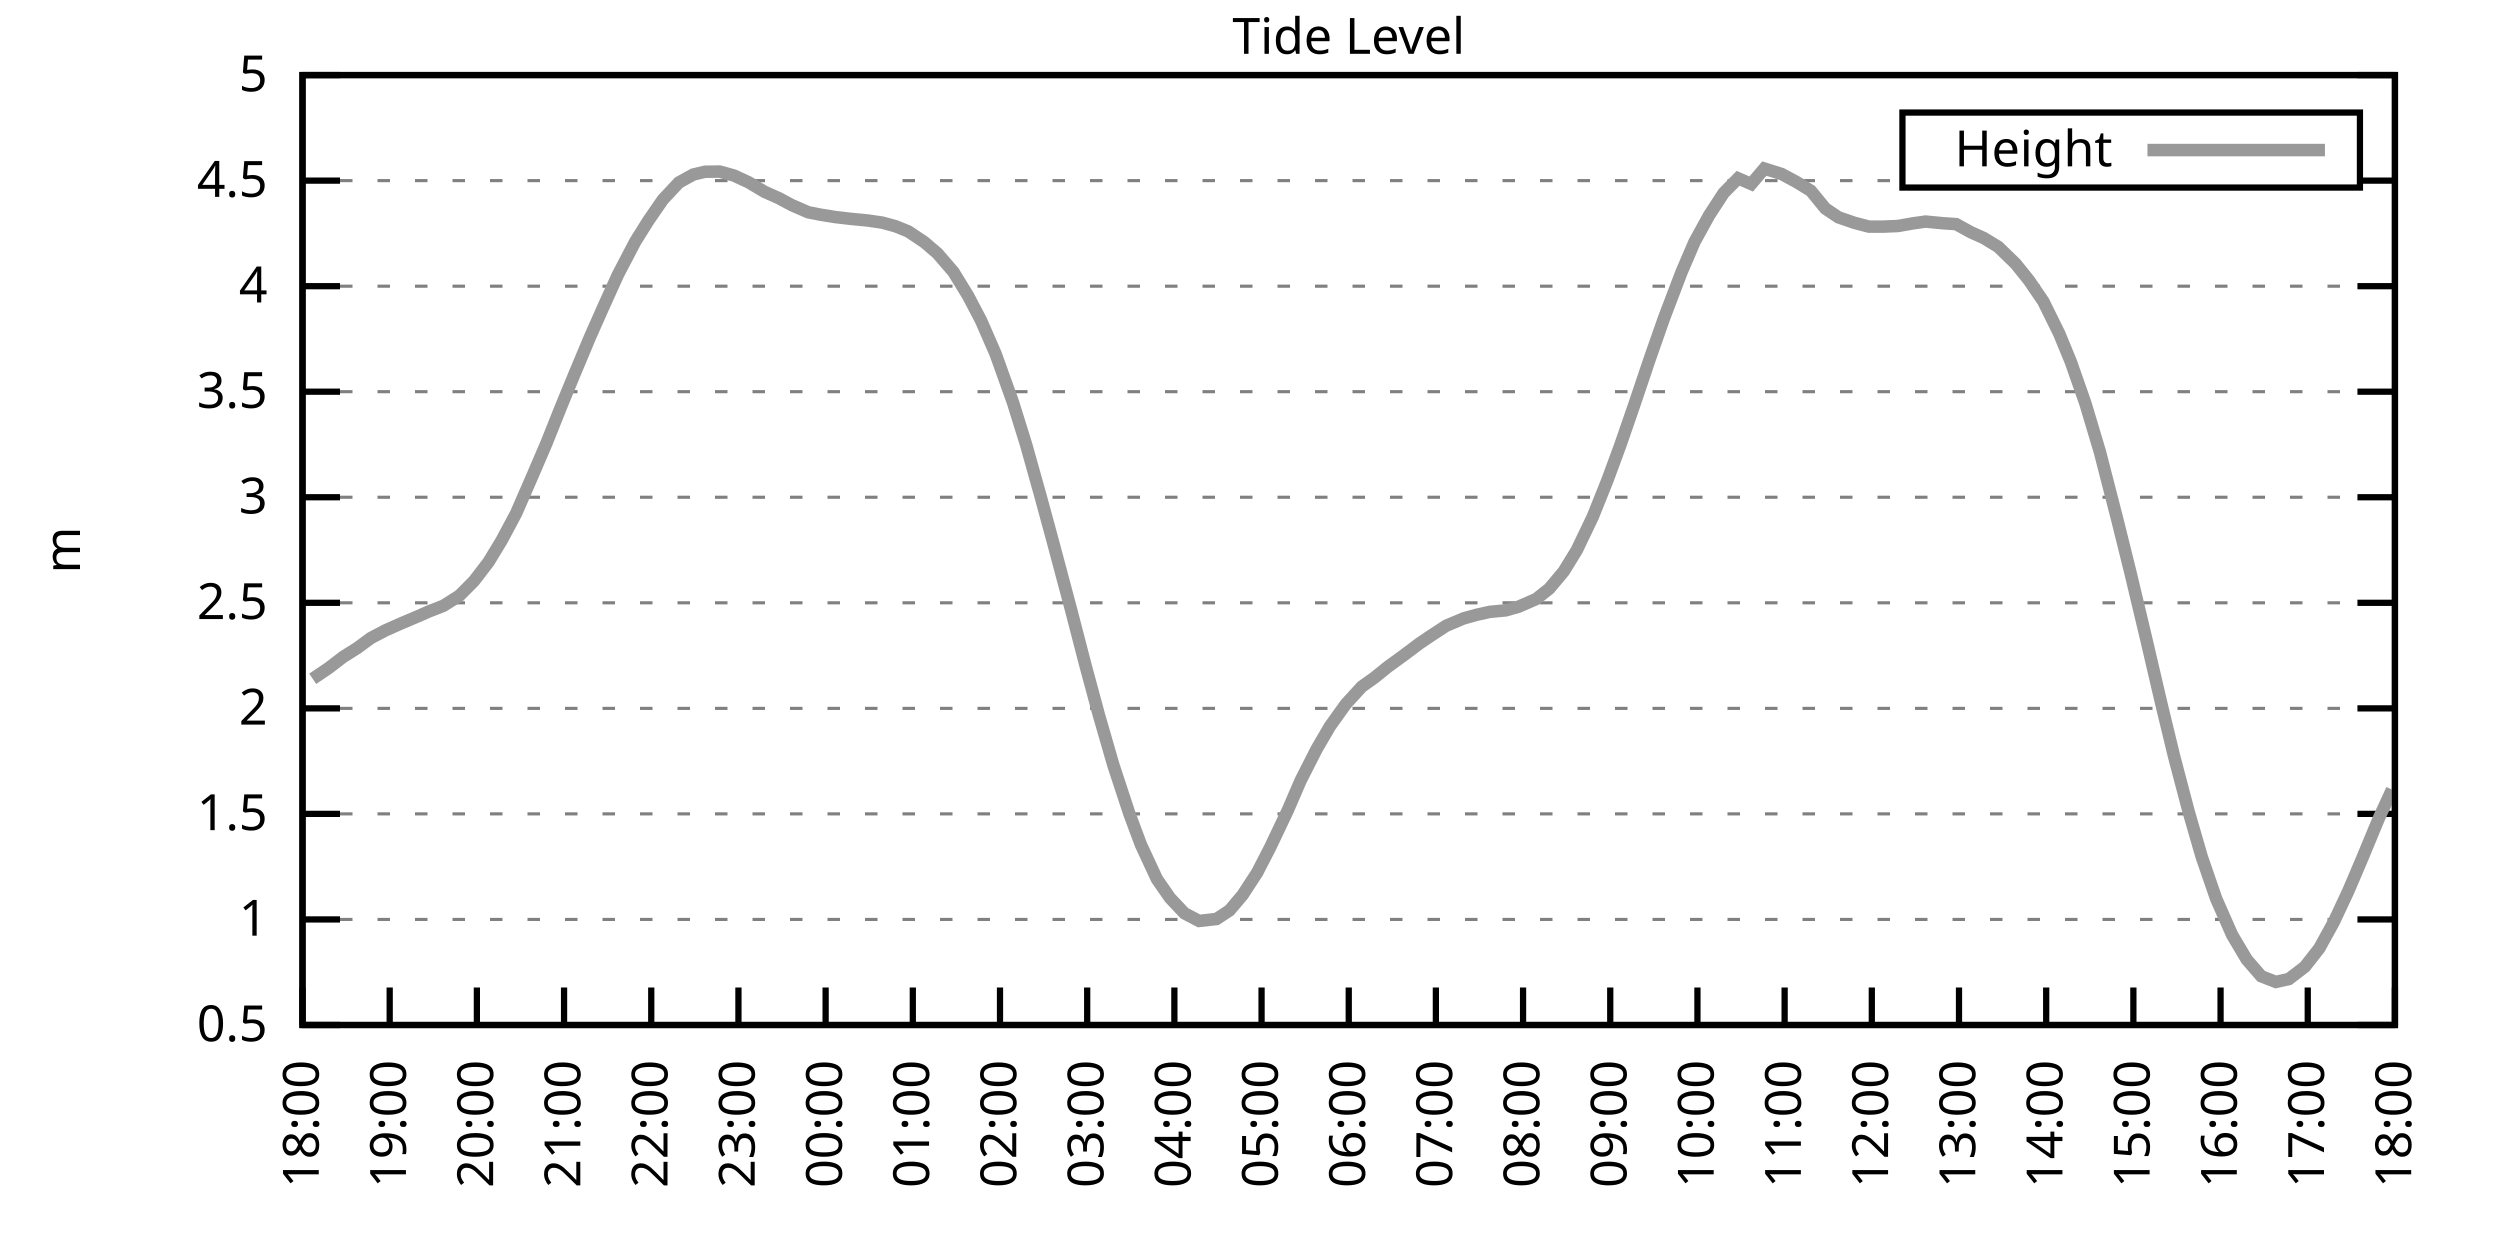
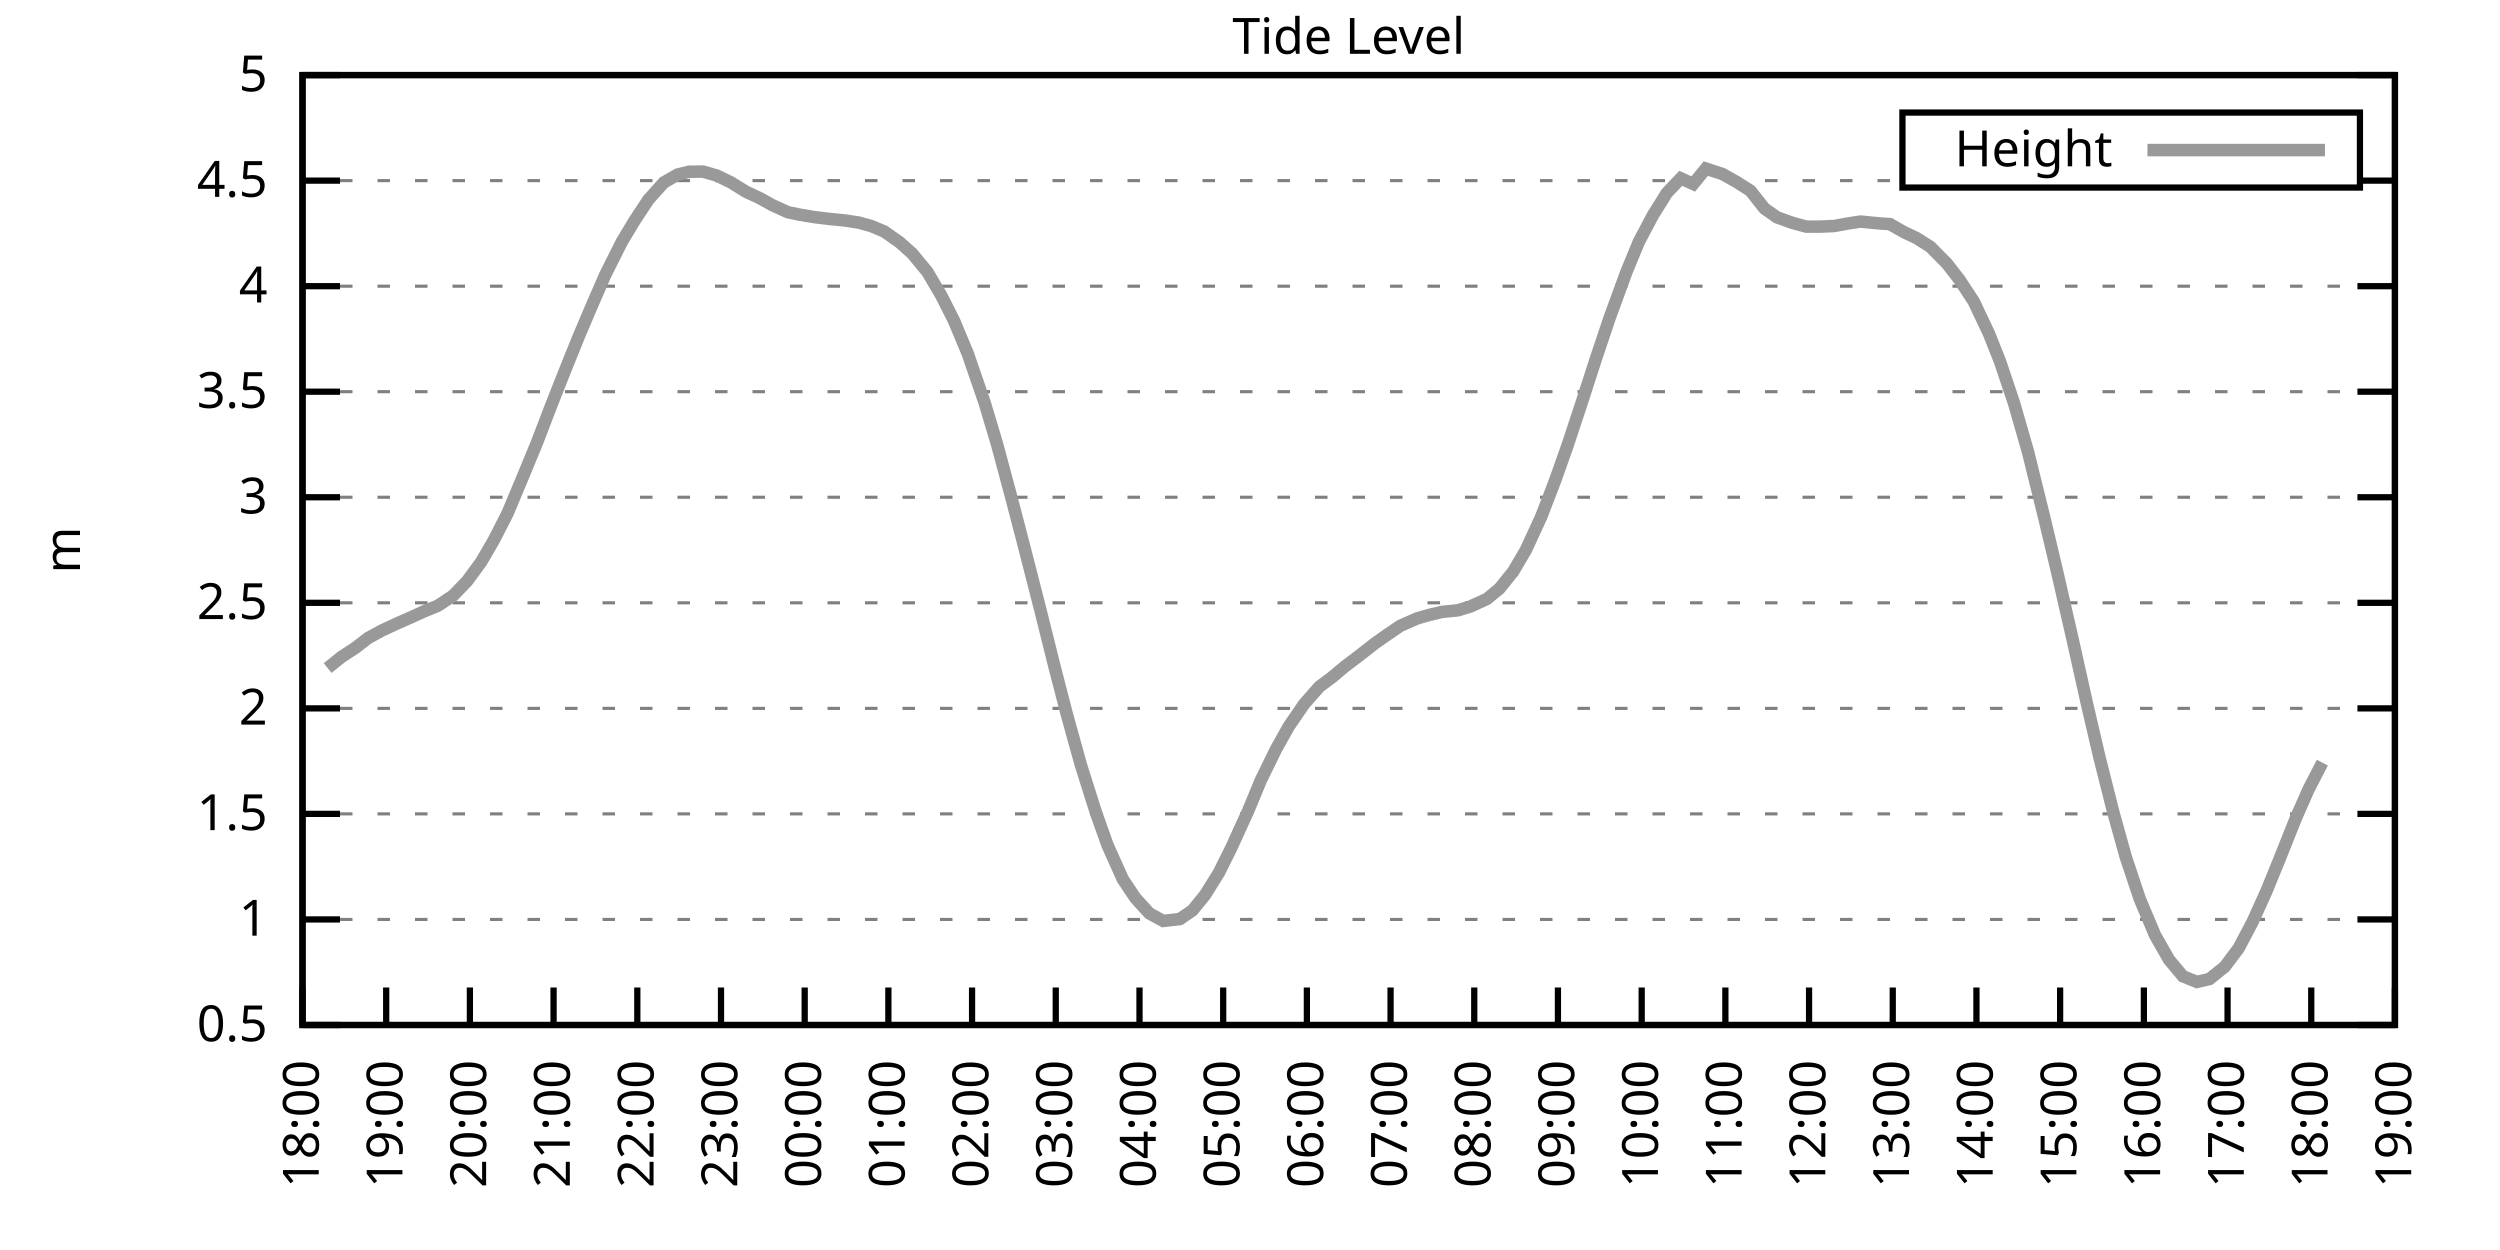
<svg xmlns="http://www.w3.org/2000/svg" xmlns:xlink="http://www.w3.org/1999/xlink" width="400" height="200" viewBox="0 0 400 200">
  <g id="gnuplot_canvas">
    <rect x="0" y="0" width="400" height="200" fill="none" />
    <defs>
      <circle id="gpDot" r="0.5" stroke-width="0.5" stroke="currentColor" />
      <path id="gpPt0" stroke-width="0.333" stroke="currentColor" d="M-1,0 h2 M0,-1 v2" />
      <path id="gpPt1" stroke-width="0.333" stroke="currentColor" d="M-1,-1 L1,1 M1,-1 L-1,1" />
      <path id="gpPt2" stroke-width="0.333" stroke="currentColor" d="M-1,0 L1,0 M0,-1 L0,1 M-1,-1 L1,1 M-1,1 L1,-1" />
      <rect id="gpPt3" stroke-width="0.333" stroke="currentColor" x="-1" y="-1" width="2" height="2" />
      <rect id="gpPt4" stroke-width="0.333" stroke="currentColor" fill="currentColor" x="-1" y="-1" width="2" height="2" />
      <circle id="gpPt5" stroke-width="0.333" stroke="currentColor" cx="0" cy="0" r="1" />
      <use xlink:href="#gpPt5" id="gpPt6" fill="currentColor" stroke="none" />
      <path id="gpPt7" stroke-width="0.333" stroke="currentColor" d="M0,-1.33 L-1.33,0.67 L1.33,0.67 z" />
      <use xlink:href="#gpPt7" id="gpPt8" fill="currentColor" stroke="none" />
      <use xlink:href="#gpPt7" id="gpPt9" stroke="currentColor" transform="rotate(180)" />
      <use xlink:href="#gpPt9" id="gpPt10" fill="currentColor" stroke="none" />
      <use xlink:href="#gpPt3" id="gpPt11" stroke="currentColor" transform="rotate(45)" />
      <use xlink:href="#gpPt11" id="gpPt12" fill="currentColor" stroke="none" />
      <path id="gpPt13" stroke-width="0.333" stroke="currentColor" d="M0,1.330 L1.265,0.411 L0.782,-1.067 L-0.782,-1.076 L-1.265,0.411 z" />
      <use xlink:href="#gpPt13" id="gpPt14" fill="currentColor" stroke="none" />
      <filter id="textbox" filterUnits="objectBoundingBox" x="0" y="0" height="1" width="1">
        <feFlood flood-color="white" flood-opacity="1" result="bgnd" />
        <feComposite in="SourceGraphic" in2="bgnd" operator="atop" />
      </filter>
      <filter id="greybox" filterUnits="objectBoundingBox" x="0" y="0" height="1" width="1">
        <feFlood flood-color="lightgrey" flood-opacity="1" result="grey" />
        <feComposite in="SourceGraphic" in2="grey" operator="atop" />
      </filter>
    </defs>
    <g fill="none" color="white" stroke="currentColor" stroke-width="1.00" stroke-linecap="butt" stroke-linejoin="miter">
</g>
    <g fill="none" color="black" stroke="currentColor" stroke-width="1.00" stroke-linecap="butt" stroke-linejoin="miter">
      <g stroke="none" shape-rendering="crispEdges">
        <polygon fill="rgb(255, 255, 255)" points="48.40,164.00 383.18,164.00 383.18,12.02 48.40,12.02 " />
      </g>
    </g>
    <g fill="none" color="black" stroke="currentColor" stroke-width="1.00" stroke-linecap="butt" stroke-linejoin="miter">
</g>
    <g fill="none" color="black" stroke="black" stroke-width="0.50" stroke-linecap="butt" stroke-linejoin="miter">
</g>
    <g fill="none" color="gray" stroke="currentColor" stroke-width="0.50" stroke-linecap="butt" stroke-linejoin="miter">
      <path stroke="gray" stroke-dasharray="2,4" class="gridline" d="M48.40,164.00 L383.19,164.00  " />
    </g>
    <g fill="none" color="gray" stroke="gray" stroke-width="1.00" stroke-linecap="butt" stroke-linejoin="miter">
</g>
    <g fill="none" color="black" stroke="currentColor" stroke-width="1.00" stroke-linecap="butt" stroke-linejoin="miter">
      <path stroke="black" d="M48.40,164.00 L54.40,164.00 M383.19,164.00 L377.19,164.00  " />
      <g transform="translate(42.80,166.60)" stroke="none" fill="black" font-family="Sans" font-size="8.00" text-anchor="end">
        <text>
          <tspan font-family="Sans"> 0.5</tspan>
        </text>
      </g>
    </g>
    <g fill="none" color="black" stroke="currentColor" stroke-width="1.00" stroke-linecap="butt" stroke-linejoin="miter">
</g>
    <g fill="none" color="black" stroke="black" stroke-width="0.50" stroke-linecap="butt" stroke-linejoin="miter">
</g>
    <g fill="none" color="gray" stroke="currentColor" stroke-width="0.50" stroke-linecap="butt" stroke-linejoin="miter">
      <path stroke="gray" stroke-dasharray="2,4" class="gridline" d="M48.40,147.11 L383.19,147.11  " />
    </g>
    <g fill="none" color="gray" stroke="gray" stroke-width="1.00" stroke-linecap="butt" stroke-linejoin="miter">
</g>
    <g fill="none" color="black" stroke="currentColor" stroke-width="1.00" stroke-linecap="butt" stroke-linejoin="miter">
      <path stroke="black" d="M48.40,147.11 L54.40,147.11 M383.19,147.11 L377.19,147.11  " />
      <g transform="translate(42.80,149.71)" stroke="none" fill="black" font-family="Sans" font-size="8.00" text-anchor="end">
        <text>
          <tspan font-family="Sans"> 1</tspan>
        </text>
      </g>
    </g>
    <g fill="none" color="black" stroke="currentColor" stroke-width="1.00" stroke-linecap="butt" stroke-linejoin="miter">
</g>
    <g fill="none" color="black" stroke="black" stroke-width="0.50" stroke-linecap="butt" stroke-linejoin="miter">
</g>
    <g fill="none" color="gray" stroke="currentColor" stroke-width="0.50" stroke-linecap="butt" stroke-linejoin="miter">
      <path stroke="gray" stroke-dasharray="2,4" class="gridline" d="M48.40,130.22 L383.19,130.22  " />
    </g>
    <g fill="none" color="gray" stroke="gray" stroke-width="1.00" stroke-linecap="butt" stroke-linejoin="miter">
</g>
    <g fill="none" color="black" stroke="currentColor" stroke-width="1.00" stroke-linecap="butt" stroke-linejoin="miter">
      <path stroke="black" d="M48.40,130.22 L54.40,130.22 M383.19,130.22 L377.19,130.22  " />
      <g transform="translate(42.80,132.82)" stroke="none" fill="black" font-family="Sans" font-size="8.00" text-anchor="end">
        <text>
          <tspan font-family="Sans"> 1.5</tspan>
        </text>
      </g>
    </g>
    <g fill="none" color="black" stroke="currentColor" stroke-width="1.00" stroke-linecap="butt" stroke-linejoin="miter">
</g>
    <g fill="none" color="black" stroke="black" stroke-width="0.50" stroke-linecap="butt" stroke-linejoin="miter">
</g>
    <g fill="none" color="gray" stroke="currentColor" stroke-width="0.50" stroke-linecap="butt" stroke-linejoin="miter">
      <path stroke="gray" stroke-dasharray="2,4" class="gridline" d="M48.40,113.34 L383.19,113.34  " />
    </g>
    <g fill="none" color="gray" stroke="gray" stroke-width="1.00" stroke-linecap="butt" stroke-linejoin="miter">
</g>
    <g fill="none" color="black" stroke="currentColor" stroke-width="1.00" stroke-linecap="butt" stroke-linejoin="miter">
      <path stroke="black" d="M48.40,113.34 L54.40,113.34 M383.19,113.34 L377.19,113.34  " />
      <g transform="translate(42.80,115.94)" stroke="none" fill="black" font-family="Sans" font-size="8.00" text-anchor="end">
        <text>
          <tspan font-family="Sans"> 2</tspan>
        </text>
      </g>
    </g>
    <g fill="none" color="black" stroke="currentColor" stroke-width="1.00" stroke-linecap="butt" stroke-linejoin="miter">
</g>
    <g fill="none" color="black" stroke="black" stroke-width="0.50" stroke-linecap="butt" stroke-linejoin="miter">
</g>
    <g fill="none" color="gray" stroke="currentColor" stroke-width="0.50" stroke-linecap="butt" stroke-linejoin="miter">
      <path stroke="gray" stroke-dasharray="2,4" class="gridline" d="M48.40,96.45 L383.19,96.45  " />
    </g>
    <g fill="none" color="gray" stroke="gray" stroke-width="1.00" stroke-linecap="butt" stroke-linejoin="miter">
</g>
    <g fill="none" color="black" stroke="currentColor" stroke-width="1.00" stroke-linecap="butt" stroke-linejoin="miter">
      <path stroke="black" d="M48.40,96.45 L54.40,96.45 M383.19,96.45 L377.19,96.45  " />
      <g transform="translate(42.80,99.05)" stroke="none" fill="black" font-family="Sans" font-size="8.00" text-anchor="end">
        <text>
          <tspan font-family="Sans"> 2.5</tspan>
        </text>
      </g>
    </g>
    <g fill="none" color="black" stroke="currentColor" stroke-width="1.00" stroke-linecap="butt" stroke-linejoin="miter">
</g>
    <g fill="none" color="black" stroke="black" stroke-width="0.50" stroke-linecap="butt" stroke-linejoin="miter">
</g>
    <g fill="none" color="gray" stroke="currentColor" stroke-width="0.50" stroke-linecap="butt" stroke-linejoin="miter">
      <path stroke="gray" stroke-dasharray="2,4" class="gridline" d="M48.40,79.56 L383.19,79.56  " />
    </g>
    <g fill="none" color="gray" stroke="gray" stroke-width="1.00" stroke-linecap="butt" stroke-linejoin="miter">
</g>
    <g fill="none" color="black" stroke="currentColor" stroke-width="1.00" stroke-linecap="butt" stroke-linejoin="miter">
      <path stroke="black" d="M48.40,79.56 L54.40,79.56 M383.19,79.56 L377.19,79.56  " />
      <g transform="translate(42.80,82.16)" stroke="none" fill="black" font-family="Sans" font-size="8.00" text-anchor="end">
        <text>
          <tspan font-family="Sans"> 3</tspan>
        </text>
      </g>
    </g>
    <g fill="none" color="black" stroke="currentColor" stroke-width="1.00" stroke-linecap="butt" stroke-linejoin="miter">
</g>
    <g fill="none" color="black" stroke="black" stroke-width="0.50" stroke-linecap="butt" stroke-linejoin="miter">
</g>
    <g fill="none" color="gray" stroke="currentColor" stroke-width="0.50" stroke-linecap="butt" stroke-linejoin="miter">
      <path stroke="gray" stroke-dasharray="2,4" class="gridline" d="M48.40,62.67 L383.19,62.67  " />
    </g>
    <g fill="none" color="gray" stroke="gray" stroke-width="1.00" stroke-linecap="butt" stroke-linejoin="miter">
</g>
    <g fill="none" color="black" stroke="currentColor" stroke-width="1.00" stroke-linecap="butt" stroke-linejoin="miter">
      <path stroke="black" d="M48.40,62.67 L54.40,62.67 M383.19,62.67 L377.19,62.67  " />
      <g transform="translate(42.80,65.27)" stroke="none" fill="black" font-family="Sans" font-size="8.00" text-anchor="end">
        <text>
          <tspan font-family="Sans"> 3.5</tspan>
        </text>
      </g>
    </g>
    <g fill="none" color="black" stroke="currentColor" stroke-width="1.00" stroke-linecap="butt" stroke-linejoin="miter">
</g>
    <g fill="none" color="black" stroke="black" stroke-width="0.50" stroke-linecap="butt" stroke-linejoin="miter">
</g>
    <g fill="none" color="gray" stroke="currentColor" stroke-width="0.50" stroke-linecap="butt" stroke-linejoin="miter">
      <path stroke="gray" stroke-dasharray="2,4" class="gridline" d="M48.40,45.79 L383.19,45.79  " />
    </g>
    <g fill="none" color="gray" stroke="gray" stroke-width="1.00" stroke-linecap="butt" stroke-linejoin="miter">
</g>
    <g fill="none" color="black" stroke="currentColor" stroke-width="1.00" stroke-linecap="butt" stroke-linejoin="miter">
      <path stroke="black" d="M48.40,45.79 L54.40,45.79 M383.19,45.79 L377.19,45.79  " />
      <g transform="translate(42.80,48.39)" stroke="none" fill="black" font-family="Sans" font-size="8.00" text-anchor="end">
        <text>
          <tspan font-family="Sans"> 4</tspan>
        </text>
      </g>
    </g>
    <g fill="none" color="black" stroke="currentColor" stroke-width="1.00" stroke-linecap="butt" stroke-linejoin="miter">
</g>
    <g fill="none" color="black" stroke="black" stroke-width="0.50" stroke-linecap="butt" stroke-linejoin="miter">
</g>
    <g fill="none" color="gray" stroke="currentColor" stroke-width="0.50" stroke-linecap="butt" stroke-linejoin="miter">
      <path stroke="gray" stroke-dasharray="2,4" class="gridline" d="M48.40,28.90 L304.39,28.90 M377.59,28.90 L383.19,28.90  " />
    </g>
    <g fill="none" color="gray" stroke="gray" stroke-width="1.00" stroke-linecap="butt" stroke-linejoin="miter">
</g>
    <g fill="none" color="black" stroke="currentColor" stroke-width="1.00" stroke-linecap="butt" stroke-linejoin="miter">
      <path stroke="black" d="M48.40,28.90 L54.40,28.90 M383.19,28.90 L377.19,28.90  " />
      <g transform="translate(42.80,31.50)" stroke="none" fill="black" font-family="Sans" font-size="8.00" text-anchor="end">
        <text>
          <tspan font-family="Sans"> 4.5</tspan>
        </text>
      </g>
    </g>
    <g fill="none" color="black" stroke="currentColor" stroke-width="1.00" stroke-linecap="butt" stroke-linejoin="miter">
</g>
    <g fill="none" color="black" stroke="black" stroke-width="0.50" stroke-linecap="butt" stroke-linejoin="miter">
</g>
    <g fill="none" color="gray" stroke="currentColor" stroke-width="0.50" stroke-linecap="butt" stroke-linejoin="miter">
      <path stroke="gray" stroke-dasharray="2,4" class="gridline" d="M48.40,12.01 L383.19,12.01  " />
    </g>
    <g fill="none" color="gray" stroke="gray" stroke-width="1.00" stroke-linecap="butt" stroke-linejoin="miter">
</g>
    <g fill="none" color="black" stroke="currentColor" stroke-width="1.00" stroke-linecap="butt" stroke-linejoin="miter">
      <path stroke="black" d="M48.40,12.01 L54.40,12.01 M383.19,12.01 L377.19,12.01  " />
      <g transform="translate(42.80,14.61)" stroke="none" fill="black" font-family="Sans" font-size="8.00" text-anchor="end">
        <text>
          <tspan font-family="Sans"> 5</tspan>
        </text>
      </g>
    </g>
    <g fill="none" color="black" stroke="currentColor" stroke-width="1.00" stroke-linecap="butt" stroke-linejoin="miter">
      <path stroke="black" d="M48.40,164.00 L48.40,158.00  " />
      <g transform="translate(51.00,169.60) rotate(270.00)" stroke="none" fill="black" font-family="Sans" font-size="8.00" text-anchor="end">
        <text>
          <tspan font-family="Sans">18:00</tspan>
        </text>
      </g>
    </g>
    <g fill="none" color="black" stroke="currentColor" stroke-width="1.00" stroke-linecap="butt" stroke-linejoin="miter">
-       <path stroke="black" d="M62.35,164.00 L62.35,158.00  " />
-       <g transform="translate(64.95,169.60) rotate(270.00)" stroke="none" fill="black" font-family="Sans" font-size="8.00" text-anchor="end">
+       <path stroke="black" d="M61.79,164.00 L61.79,158.00  " />
+       <g transform="translate(64.39,169.60) rotate(270.00)" stroke="none" fill="black" font-family="Sans" font-size="8.00" text-anchor="end">
        <text>
          <tspan font-family="Sans">19:00</tspan>
        </text>
      </g>
    </g>
    <g fill="none" color="black" stroke="currentColor" stroke-width="1.00" stroke-linecap="butt" stroke-linejoin="miter">
-       <path stroke="black" d="M76.30,164.00 L76.30,158.00  " />
-       <g transform="translate(78.90,169.60) rotate(270.00)" stroke="none" fill="black" font-family="Sans" font-size="8.00" text-anchor="end">
+       <path stroke="black" d="M75.18,164.00 L75.18,158.00  " />
+       <g transform="translate(77.78,169.60) rotate(270.00)" stroke="none" fill="black" font-family="Sans" font-size="8.00" text-anchor="end">
        <text>
          <tspan font-family="Sans">20:00</tspan>
        </text>
      </g>
    </g>
    <g fill="none" color="black" stroke="currentColor" stroke-width="1.00" stroke-linecap="butt" stroke-linejoin="miter">
-       <path stroke="black" d="M90.25,164.00 L90.25,158.00  " />
-       <g transform="translate(92.85,169.60) rotate(270.00)" stroke="none" fill="black" font-family="Sans" font-size="8.00" text-anchor="end">
+       <path stroke="black" d="M88.57,164.00 L88.57,158.00  " />
+       <g transform="translate(91.17,169.60) rotate(270.00)" stroke="none" fill="black" font-family="Sans" font-size="8.00" text-anchor="end">
        <text>
          <tspan font-family="Sans">21:00</tspan>
        </text>
      </g>
    </g>
    <g fill="none" color="black" stroke="currentColor" stroke-width="1.00" stroke-linecap="butt" stroke-linejoin="miter">
-       <path stroke="black" d="M104.20,164.00 L104.20,158.00  " />
-       <g transform="translate(106.80,169.60) rotate(270.00)" stroke="none" fill="black" font-family="Sans" font-size="8.00" text-anchor="end">
+       <path stroke="black" d="M101.97,164.00 L101.97,158.00  " />
+       <g transform="translate(104.57,169.60) rotate(270.00)" stroke="none" fill="black" font-family="Sans" font-size="8.00" text-anchor="end">
        <text>
          <tspan font-family="Sans">22:00</tspan>
        </text>
      </g>
    </g>
    <g fill="none" color="black" stroke="currentColor" stroke-width="1.00" stroke-linecap="butt" stroke-linejoin="miter">
-       <path stroke="black" d="M118.15,164.00 L118.15,158.00  " />
-       <g transform="translate(120.75,169.60) rotate(270.00)" stroke="none" fill="black" font-family="Sans" font-size="8.00" text-anchor="end">
+       <path stroke="black" d="M115.36,164.00 L115.36,158.00  " />
+       <g transform="translate(117.96,169.60) rotate(270.00)" stroke="none" fill="black" font-family="Sans" font-size="8.00" text-anchor="end">
        <text>
          <tspan font-family="Sans">23:00</tspan>
        </text>
      </g>
    </g>
    <g fill="none" color="black" stroke="currentColor" stroke-width="1.00" stroke-linecap="butt" stroke-linejoin="miter">
-       <path stroke="black" d="M132.10,164.00 L132.10,158.00  " />
-       <g transform="translate(134.70,169.60) rotate(270.00)" stroke="none" fill="black" font-family="Sans" font-size="8.00" text-anchor="end">
+       <path stroke="black" d="M128.75,164.00 L128.75,158.00  " />
+       <g transform="translate(131.35,169.60) rotate(270.00)" stroke="none" fill="black" font-family="Sans" font-size="8.00" text-anchor="end">
        <text>
          <tspan font-family="Sans">00:00</tspan>
        </text>
      </g>
    </g>
    <g fill="none" color="black" stroke="currentColor" stroke-width="1.00" stroke-linecap="butt" stroke-linejoin="miter">
-       <path stroke="black" d="M146.05,164.00 L146.05,158.00  " />
-       <g transform="translate(148.65,169.60) rotate(270.00)" stroke="none" fill="black" font-family="Sans" font-size="8.00" text-anchor="end">
+       <path stroke="black" d="M142.14,164.00 L142.14,158.00  " />
+       <g transform="translate(144.74,169.60) rotate(270.00)" stroke="none" fill="black" font-family="Sans" font-size="8.00" text-anchor="end">
        <text>
          <tspan font-family="Sans">01:00</tspan>
        </text>
      </g>
    </g>
    <g fill="none" color="black" stroke="currentColor" stroke-width="1.00" stroke-linecap="butt" stroke-linejoin="miter">
-       <path stroke="black" d="M160.00,164.00 L160.00,158.00  " />
-       <g transform="translate(162.60,169.60) rotate(270.00)" stroke="none" fill="black" font-family="Sans" font-size="8.00" text-anchor="end">
+       <path stroke="black" d="M155.53,164.00 L155.53,158.00  " />
+       <g transform="translate(158.13,169.60) rotate(270.00)" stroke="none" fill="black" font-family="Sans" font-size="8.00" text-anchor="end">
        <text>
          <tspan font-family="Sans">02:00</tspan>
        </text>
      </g>
    </g>
    <g fill="none" color="black" stroke="currentColor" stroke-width="1.00" stroke-linecap="butt" stroke-linejoin="miter">
-       <path stroke="black" d="M173.95,164.00 L173.95,158.00  " />
-       <g transform="translate(176.55,169.60) rotate(270.00)" stroke="none" fill="black" font-family="Sans" font-size="8.00" text-anchor="end">
+       <path stroke="black" d="M168.92,164.00 L168.92,158.00  " />
+       <g transform="translate(171.52,169.60) rotate(270.00)" stroke="none" fill="black" font-family="Sans" font-size="8.00" text-anchor="end">
        <text>
          <tspan font-family="Sans">03:00</tspan>
        </text>
      </g>
    </g>
    <g fill="none" color="black" stroke="currentColor" stroke-width="1.00" stroke-linecap="butt" stroke-linejoin="miter">
-       <path stroke="black" d="M187.90,164.00 L187.90,158.00  " />
-       <g transform="translate(190.50,169.60) rotate(270.00)" stroke="none" fill="black" font-family="Sans" font-size="8.00" text-anchor="end">
+       <path stroke="black" d="M182.32,164.00 L182.32,158.00  " />
+       <g transform="translate(184.92,169.60) rotate(270.00)" stroke="none" fill="black" font-family="Sans" font-size="8.00" text-anchor="end">
        <text>
          <tspan font-family="Sans">04:00</tspan>
        </text>
      </g>
    </g>
    <g fill="none" color="black" stroke="currentColor" stroke-width="1.00" stroke-linecap="butt" stroke-linejoin="miter">
-       <path stroke="black" d="M201.85,164.00 L201.85,158.00  " />
-       <g transform="translate(204.45,169.60) rotate(270.00)" stroke="none" fill="black" font-family="Sans" font-size="8.00" text-anchor="end">
+       <path stroke="black" d="M195.71,164.00 L195.71,158.00  " />
+       <g transform="translate(198.31,169.60) rotate(270.00)" stroke="none" fill="black" font-family="Sans" font-size="8.00" text-anchor="end">
        <text>
          <tspan font-family="Sans">05:00</tspan>
        </text>
      </g>
    </g>
    <g fill="none" color="black" stroke="currentColor" stroke-width="1.00" stroke-linecap="butt" stroke-linejoin="miter">
-       <path stroke="black" d="M215.80,164.00 L215.80,158.00  " />
-       <g transform="translate(218.40,169.60) rotate(270.00)" stroke="none" fill="black" font-family="Sans" font-size="8.00" text-anchor="end">
+       <path stroke="black" d="M209.10,164.00 L209.10,158.00  " />
+       <g transform="translate(211.70,169.60) rotate(270.00)" stroke="none" fill="black" font-family="Sans" font-size="8.00" text-anchor="end">
        <text>
          <tspan font-family="Sans">06:00</tspan>
        </text>
      </g>
    </g>
    <g fill="none" color="black" stroke="currentColor" stroke-width="1.00" stroke-linecap="butt" stroke-linejoin="miter">
-       <path stroke="black" d="M229.74,164.00 L229.74,158.00  " />
-       <g transform="translate(232.34,169.60) rotate(270.00)" stroke="none" fill="black" font-family="Sans" font-size="8.00" text-anchor="end">
+       <path stroke="black" d="M222.49,164.00 L222.49,158.00  " />
+       <g transform="translate(225.09,169.60) rotate(270.00)" stroke="none" fill="black" font-family="Sans" font-size="8.00" text-anchor="end">
        <text>
          <tspan font-family="Sans">07:00</tspan>
        </text>
      </g>
    </g>
    <g fill="none" color="black" stroke="currentColor" stroke-width="1.00" stroke-linecap="butt" stroke-linejoin="miter">
-       <path stroke="black" d="M243.69,164.00 L243.69,158.00  " />
-       <g transform="translate(246.29,169.60) rotate(270.00)" stroke="none" fill="black" font-family="Sans" font-size="8.00" text-anchor="end">
+       <path stroke="black" d="M235.88,164.00 L235.88,158.00  " />
+       <g transform="translate(238.48,169.60) rotate(270.00)" stroke="none" fill="black" font-family="Sans" font-size="8.00" text-anchor="end">
        <text>
          <tspan font-family="Sans">08:00</tspan>
        </text>
      </g>
    </g>
    <g fill="none" color="black" stroke="currentColor" stroke-width="1.00" stroke-linecap="butt" stroke-linejoin="miter">
-       <path stroke="black" d="M257.64,164.00 L257.64,158.00  " />
-       <g transform="translate(260.24,169.60) rotate(270.00)" stroke="none" fill="black" font-family="Sans" font-size="8.00" text-anchor="end">
+       <path stroke="black" d="M249.27,164.00 L249.27,158.00  " />
+       <g transform="translate(251.87,169.60) rotate(270.00)" stroke="none" fill="black" font-family="Sans" font-size="8.00" text-anchor="end">
        <text>
          <tspan font-family="Sans">09:00</tspan>
        </text>
      </g>
    </g>
    <g fill="none" color="black" stroke="currentColor" stroke-width="1.00" stroke-linecap="butt" stroke-linejoin="miter">
-       <path stroke="black" d="M271.59,164.00 L271.59,158.00  " />
-       <g transform="translate(274.19,169.60) rotate(270.00)" stroke="none" fill="black" font-family="Sans" font-size="8.00" text-anchor="end">
+       <path stroke="black" d="M262.67,164.00 L262.67,158.00  " />
+       <g transform="translate(265.27,169.60) rotate(270.00)" stroke="none" fill="black" font-family="Sans" font-size="8.00" text-anchor="end">
        <text>
          <tspan font-family="Sans">10:00</tspan>
        </text>
      </g>
    </g>
    <g fill="none" color="black" stroke="currentColor" stroke-width="1.00" stroke-linecap="butt" stroke-linejoin="miter">
-       <path stroke="black" d="M285.54,164.00 L285.54,158.00  " />
-       <g transform="translate(288.14,169.60) rotate(270.00)" stroke="none" fill="black" font-family="Sans" font-size="8.00" text-anchor="end">
+       <path stroke="black" d="M276.06,164.00 L276.06,158.00  " />
+       <g transform="translate(278.66,169.60) rotate(270.00)" stroke="none" fill="black" font-family="Sans" font-size="8.00" text-anchor="end">
        <text>
          <tspan font-family="Sans">11:00</tspan>
        </text>
      </g>
    </g>
    <g fill="none" color="black" stroke="currentColor" stroke-width="1.00" stroke-linecap="butt" stroke-linejoin="miter">
-       <path stroke="black" d="M299.49,164.00 L299.49,158.00  " />
-       <g transform="translate(302.09,169.60) rotate(270.00)" stroke="none" fill="black" font-family="Sans" font-size="8.00" text-anchor="end">
+       <path stroke="black" d="M289.45,164.00 L289.45,158.00  " />
+       <g transform="translate(292.05,169.60) rotate(270.00)" stroke="none" fill="black" font-family="Sans" font-size="8.00" text-anchor="end">
        <text>
          <tspan font-family="Sans">12:00</tspan>
        </text>
      </g>
    </g>
    <g fill="none" color="black" stroke="currentColor" stroke-width="1.00" stroke-linecap="butt" stroke-linejoin="miter">
-       <path stroke="black" d="M313.44,164.00 L313.44,158.00  " />
-       <g transform="translate(316.04,169.60) rotate(270.00)" stroke="none" fill="black" font-family="Sans" font-size="8.00" text-anchor="end">
+       <path stroke="black" d="M302.84,164.00 L302.84,158.00  " />
+       <g transform="translate(305.44,169.60) rotate(270.00)" stroke="none" fill="black" font-family="Sans" font-size="8.00" text-anchor="end">
        <text>
          <tspan font-family="Sans">13:00</tspan>
        </text>
      </g>
    </g>
    <g fill="none" color="black" stroke="currentColor" stroke-width="1.00" stroke-linecap="butt" stroke-linejoin="miter">
-       <path stroke="black" d="M327.39,164.00 L327.39,158.00  " />
-       <g transform="translate(329.99,169.60) rotate(270.00)" stroke="none" fill="black" font-family="Sans" font-size="8.00" text-anchor="end">
+       <path stroke="black" d="M316.23,164.00 L316.23,158.00  " />
+       <g transform="translate(318.83,169.60) rotate(270.00)" stroke="none" fill="black" font-family="Sans" font-size="8.00" text-anchor="end">
        <text>
          <tspan font-family="Sans">14:00</tspan>
        </text>
      </g>
    </g>
    <g fill="none" color="black" stroke="currentColor" stroke-width="1.00" stroke-linecap="butt" stroke-linejoin="miter">
-       <path stroke="black" d="M341.34,164.00 L341.34,158.00  " />
-       <g transform="translate(343.94,169.60) rotate(270.00)" stroke="none" fill="black" font-family="Sans" font-size="8.00" text-anchor="end">
+       <path stroke="black" d="M329.62,164.00 L329.62,158.00  " />
+       <g transform="translate(332.22,169.60) rotate(270.00)" stroke="none" fill="black" font-family="Sans" font-size="8.00" text-anchor="end">
        <text>
          <tspan font-family="Sans">15:00</tspan>
        </text>
      </g>
    </g>
    <g fill="none" color="black" stroke="currentColor" stroke-width="1.00" stroke-linecap="butt" stroke-linejoin="miter">
-       <path stroke="black" d="M355.29,164.00 L355.29,158.00  " />
-       <g transform="translate(357.89,169.60) rotate(270.00)" stroke="none" fill="black" font-family="Sans" font-size="8.00" text-anchor="end">
+       <path stroke="black" d="M343.02,164.00 L343.02,158.00  " />
+       <g transform="translate(345.62,169.60) rotate(270.00)" stroke="none" fill="black" font-family="Sans" font-size="8.00" text-anchor="end">
        <text>
          <tspan font-family="Sans">16:00</tspan>
        </text>
      </g>
    </g>
    <g fill="none" color="black" stroke="currentColor" stroke-width="1.00" stroke-linecap="butt" stroke-linejoin="miter">
-       <path stroke="black" d="M369.24,164.00 L369.24,158.00  " />
-       <g transform="translate(371.84,169.60) rotate(270.00)" stroke="none" fill="black" font-family="Sans" font-size="8.00" text-anchor="end">
+       <path stroke="black" d="M356.41,164.00 L356.41,158.00  " />
+       <g transform="translate(359.01,169.60) rotate(270.00)" stroke="none" fill="black" font-family="Sans" font-size="8.00" text-anchor="end">
        <text>
          <tspan font-family="Sans">17:00</tspan>
+         </text>
+       </g>
+     </g>
+     <g fill="none" color="black" stroke="currentColor" stroke-width="1.00" stroke-linecap="butt" stroke-linejoin="miter">
+       <path stroke="black" d="M369.80,164.00 L369.80,158.00  " />
+       <g transform="translate(372.40,169.60) rotate(270.00)" stroke="none" fill="black" font-family="Sans" font-size="8.00" text-anchor="end">
+         <text>
+           <tspan font-family="Sans">18:00</tspan>
        </text>
      </g>
    </g>
    <g fill="none" color="black" stroke="currentColor" stroke-width="1.00" stroke-linecap="butt" stroke-linejoin="miter">
      <path stroke="black" d="M383.19,164.00 L383.19,158.00  " />
      <g transform="translate(385.79,169.60) rotate(270.00)" stroke="none" fill="black" font-family="Sans" font-size="8.00" text-anchor="end">
        <text>
-           <tspan font-family="Sans">18:00</tspan>
+           <tspan font-family="Sans">19:00</tspan>
        </text>
      </g>
    </g>
    <g fill="none" color="black" stroke="currentColor" stroke-width="1.00" stroke-linecap="butt" stroke-linejoin="miter">
</g>
    <g fill="none" color="black" stroke="currentColor" stroke-width="1.00" stroke-linecap="butt" stroke-linejoin="miter">
      <path stroke="black" d="M48.40,12.01 L48.40,164.00 L383.19,164.00 L383.19,12.01 L48.40,12.01 Z  " />
    </g>
    <g fill="none" color="black" stroke="currentColor" stroke-width="1.00" stroke-linecap="butt" stroke-linejoin="miter">
</g>
    <g fill="none" color="black" stroke="currentColor" stroke-width="1.00" stroke-linecap="butt" stroke-linejoin="miter">
      <path stroke="black" d="M304.39,30.01 L304.39,18.01 L377.59,18.01 L377.59,30.01 L304.39,30.01 Z  " />
    </g>
    <g id="Tide_level_plot_1">
      <g fill="none" color="white" stroke="black" stroke-width="2.00" stroke-linecap="butt" stroke-linejoin="miter">
</g>
      <g fill="none" color="black" stroke="currentColor" stroke-width="2.00" stroke-linecap="butt" stroke-linejoin="miter">
        <g transform="translate(337.99,26.61)" stroke="none" fill="black" font-family="Sans" font-size="8.00" text-anchor="end">
          <text>
            <tspan font-family="Sans">Height</tspan>
          </text>
        </g>
      </g>
      <g fill="none" color="black" stroke="currentColor" stroke-width="2.00" stroke-linecap="butt" stroke-linejoin="miter">
-         <path stroke="rgb(153, 153, 153)" d="M343.59,24.01 L371.99,24.01 M50.03,108.61 L52.58,106.89 L54.91,105.10 L57.23,103.64 L59.33,102.09 L61.65,100.87   L64.21,99.73 L66.53,98.75 L68.63,97.83 L70.95,96.92 L73.51,95.30 L75.83,92.97 L78.16,89.93 L80.25,86.49   L82.58,82.13 L85.13,76.28 L87.46,70.85 L89.78,65.04 L91.88,59.94 L94.43,53.86 L96.53,49.13 L98.85,44.00   L101.64,38.66 L103.73,35.32 L106.06,31.94 L108.62,29.20 L110.94,27.92 L112.80,27.48 L115.13,27.45 L117.45,28.09   L119.78,29.17 L122.33,30.69 L124.66,31.73 L126.75,32.85 L129.31,33.96 L131.40,34.37 L133.72,34.74 L136.05,35.01   L138.84,35.28 L141.16,35.62 L143.26,36.19 L145.35,37.04 L147.91,38.76 L150.00,40.55 L152.56,43.52 L154.88,47.31   L156.97,51.29 L159.30,56.63 L162.09,64.43 L164.18,71.15 L166.51,79.46 L168.60,87.16 L171.39,97.63 L173.71,106.58   L175.81,114.35 L178.13,122.39 L180.69,130.16 L182.55,135.16 L185.11,140.66 L187.20,143.67 L189.52,146.13 L191.85,147.35   L194.64,147.04 L196.73,145.66 L198.82,143.19 L201.15,139.61 L203.24,135.56 L206.03,129.68 L208.12,124.85 L210.68,119.82   L212.77,116.24 L215.33,112.66 L217.89,109.86 L219.98,108.37 L222.07,106.68 L224.40,104.99 L227.19,102.90 L229.05,101.65   L231.37,100.13 L234.16,98.95 L236.25,98.37 L238.35,97.90 L240.90,97.66 L243.00,97.06 L245.79,95.84 L247.88,94.19   L250.20,91.42 L252.30,88.00 L254.85,82.67 L257.18,76.86 L259.27,71.18 L261.60,64.43 L263.92,57.54 L266.25,50.89   L269.04,43.56 L271.13,38.69 L273.45,34.47 L275.78,30.89 L278.10,28.53 L280.20,29.44 L282.29,26.97 L285.08,27.85   L287.40,29.10 L289.73,30.52 L292.05,33.36 L294.15,34.77 L296.70,35.65 L299.03,36.26 L301.35,36.26 L303.68,36.16   L306.00,35.75 L308.09,35.45 L310.88,35.72 L312.98,35.86 L315.30,37.14 L317.39,38.08 L319.72,39.50 L322.51,42.21   L324.60,44.81 L326.93,48.22 L329.48,53.39 L331.34,57.91 L333.67,64.56 L335.99,72.33 L338.78,83.18 L340.88,91.65   L343.43,102.36 L345.76,112.36 L347.85,121.00 L350.18,129.85 L352.27,137.08 L354.59,143.80 L357.15,149.61 L359.48,153.53   L361.80,156.20 L364.13,157.11 L366.22,156.64 L368.78,154.68 L371.10,151.71 L373.43,147.48 L375.75,142.52 L377.84,137.62   L380.63,130.90 L382.73,126.34  " />
+         <path stroke="rgb(153, 153, 153)" d="M343.59,24.01 L371.99,24.01 M52.42,106.89 L54.65,105.10 L56.88,103.64 L58.89,102.09 L61.12,100.87 L63.58,99.73   L65.81,98.75 L67.82,97.83 L70.05,96.92 L72.50,95.30 L74.74,92.97 L76.97,89.93 L78.98,86.49 L81.21,82.13   L83.66,76.28 L85.90,70.85 L88.13,65.04 L90.14,59.94 L92.59,53.86 L94.60,49.13 L96.83,44.00 L99.51,38.66   L101.52,35.32 L103.75,31.94 L106.21,29.20 L108.44,27.92 L110.22,27.48 L112.46,27.45 L114.69,28.09 L116.92,29.17   L119.38,30.69 L121.61,31.73 L123.62,32.85 L126.07,33.96 L128.08,34.37 L130.31,34.74 L132.54,35.01 L135.22,35.28   L137.45,35.62 L139.46,36.19 L141.47,37.04 L143.93,38.76 L145.94,40.55 L148.39,43.52 L150.62,47.31 L152.63,51.29   L154.86,56.63 L157.54,64.43 L159.55,71.15 L161.78,79.46 L163.79,87.16 L166.47,97.63 L168.70,106.58 L170.71,114.35   L172.94,122.39 L175.40,130.16 L177.18,135.16 L179.64,140.66 L181.65,143.67 L183.88,146.13 L186.11,147.35 L188.79,147.04   L190.80,145.66 L192.81,143.19 L195.04,139.61 L197.05,135.56 L199.73,129.68 L201.73,124.85 L204.19,119.82 L206.20,116.24   L208.65,112.66 L211.11,109.86 L213.12,108.37 L215.13,106.68 L217.36,104.99 L220.04,102.90 L221.82,101.65 L224.05,100.13   L226.73,98.95 L228.74,98.37 L230.75,97.90 L233.20,97.66 L235.21,97.06 L237.89,95.84 L239.90,94.19 L242.13,91.42   L244.14,88.00 L246.60,82.67 L248.83,76.86 L250.84,71.18 L253.07,64.43 L255.30,57.54 L257.53,50.89 L260.21,43.56   L262.22,38.69 L264.45,34.47 L266.68,30.89 L268.92,28.53 L270.92,29.44 L272.93,26.97 L275.61,27.85 L277.84,29.10   L280.07,30.52 L282.31,33.36 L284.32,34.77 L286.77,35.65 L289.00,36.26 L291.23,36.26 L293.47,36.16 L295.70,35.75   L297.71,35.45 L300.39,35.72 L302.39,35.86 L304.63,37.14 L306.63,38.08 L308.87,39.50 L311.54,42.21 L313.55,44.81   L315.79,48.22 L318.24,53.39 L320.03,57.91 L322.26,64.56 L324.49,72.33 L327.17,83.18 L329.18,91.65 L331.63,102.36   L333.86,112.36 L335.87,121.00 L338.10,129.85 L340.11,137.08 L342.35,143.80 L344.80,149.61 L347.03,153.53 L349.26,156.20   L351.50,157.11 L353.51,156.64 L355.96,154.68 L358.19,151.71 L360.42,147.48 L362.66,142.52 L364.66,137.62 L367.34,130.90   L369.35,126.34 L371.58,122.02  " />
      </g>
    </g>
    <g fill="none" color="black" stroke="currentColor" stroke-width="2.00" stroke-linecap="butt" stroke-linejoin="miter">
</g>
    <g fill="none" color="black" stroke="black" stroke-width="1.00" stroke-linecap="butt" stroke-linejoin="miter">
</g>
    <g fill="none" color="black" stroke="currentColor" stroke-width="1.00" stroke-linecap="butt" stroke-linejoin="miter">
      <path stroke="black" d="M48.40,12.01 L48.40,164.00 L383.19,164.00 L383.19,12.01 L48.40,12.01 Z  " />
      <g transform="translate(12.80,88.01) rotate(270.00)" stroke="none" fill="black" font-family="Sans" font-size="8.00" text-anchor="middle">
        <text>
          <tspan font-family="Sans">m</tspan>
        </text>
      </g>
    </g>
    <g fill="none" color="black" stroke="currentColor" stroke-width="1.00" stroke-linecap="butt" stroke-linejoin="miter">
</g>
    <g fill="none" color="black" stroke="currentColor" stroke-width="1.00" stroke-linecap="butt" stroke-linejoin="miter">
      <g transform="translate(215.79,8.61)" stroke="none" fill="black" font-family="Sans" font-size="8.00" text-anchor="middle">
        <text>
          <tspan font-family="Sans">Tide Level</tspan>
        </text>
      </g>
    </g>
    <g fill="none" color="black" stroke="currentColor" stroke-width="1.00" stroke-linecap="butt" stroke-linejoin="miter">
</g>
  </g>
</svg>
